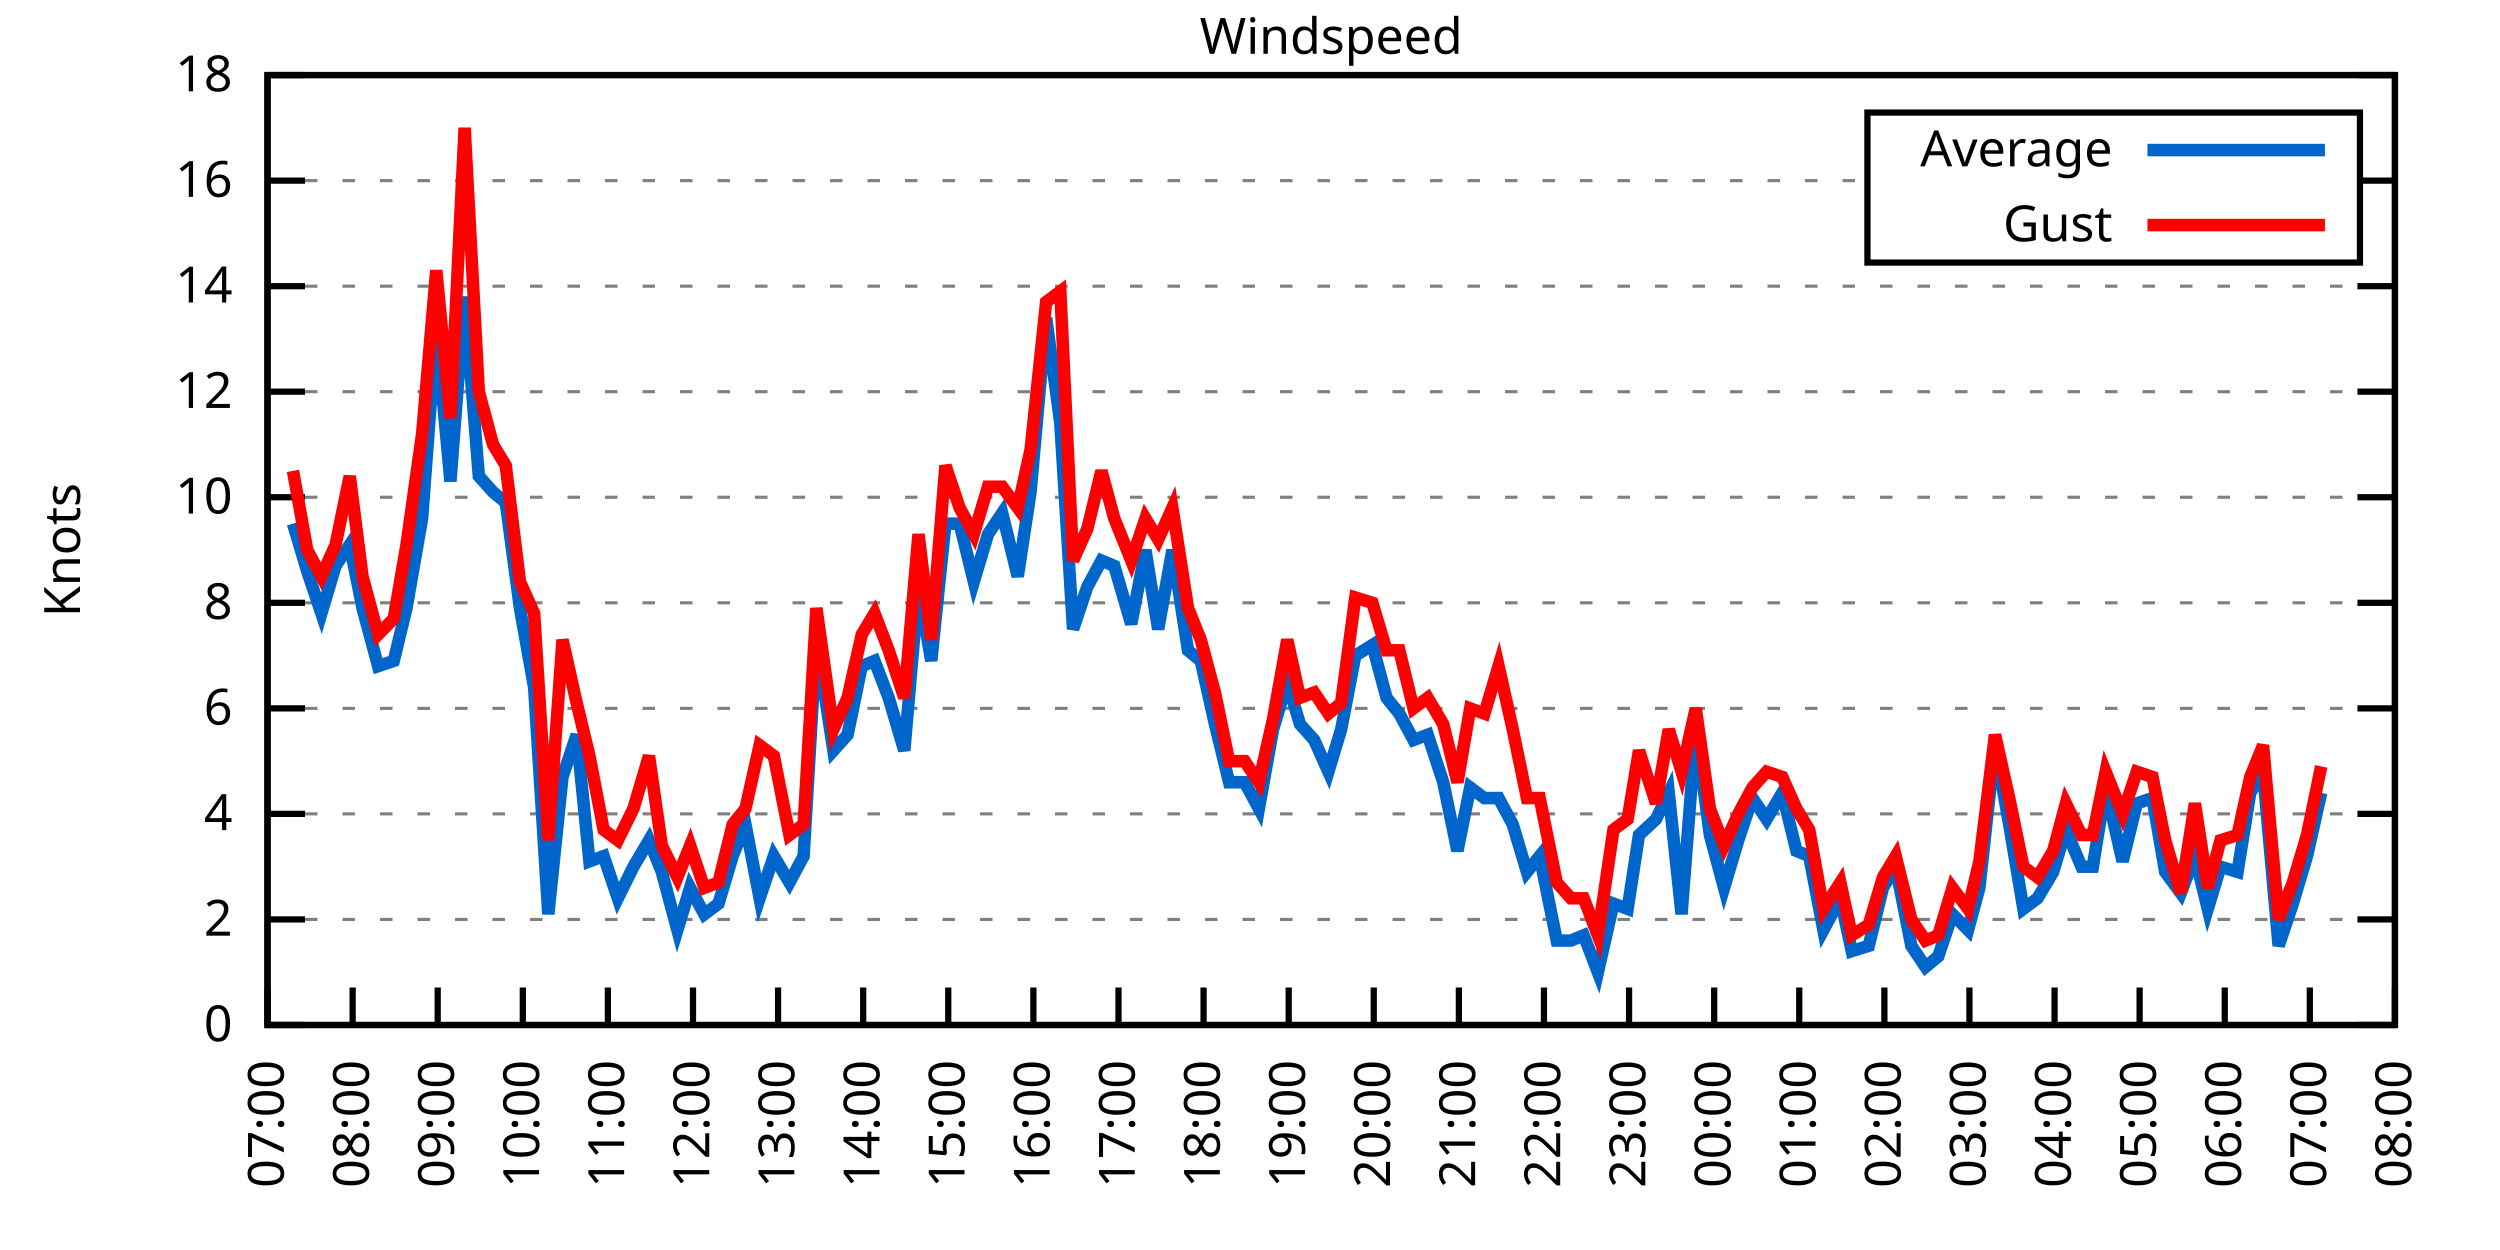
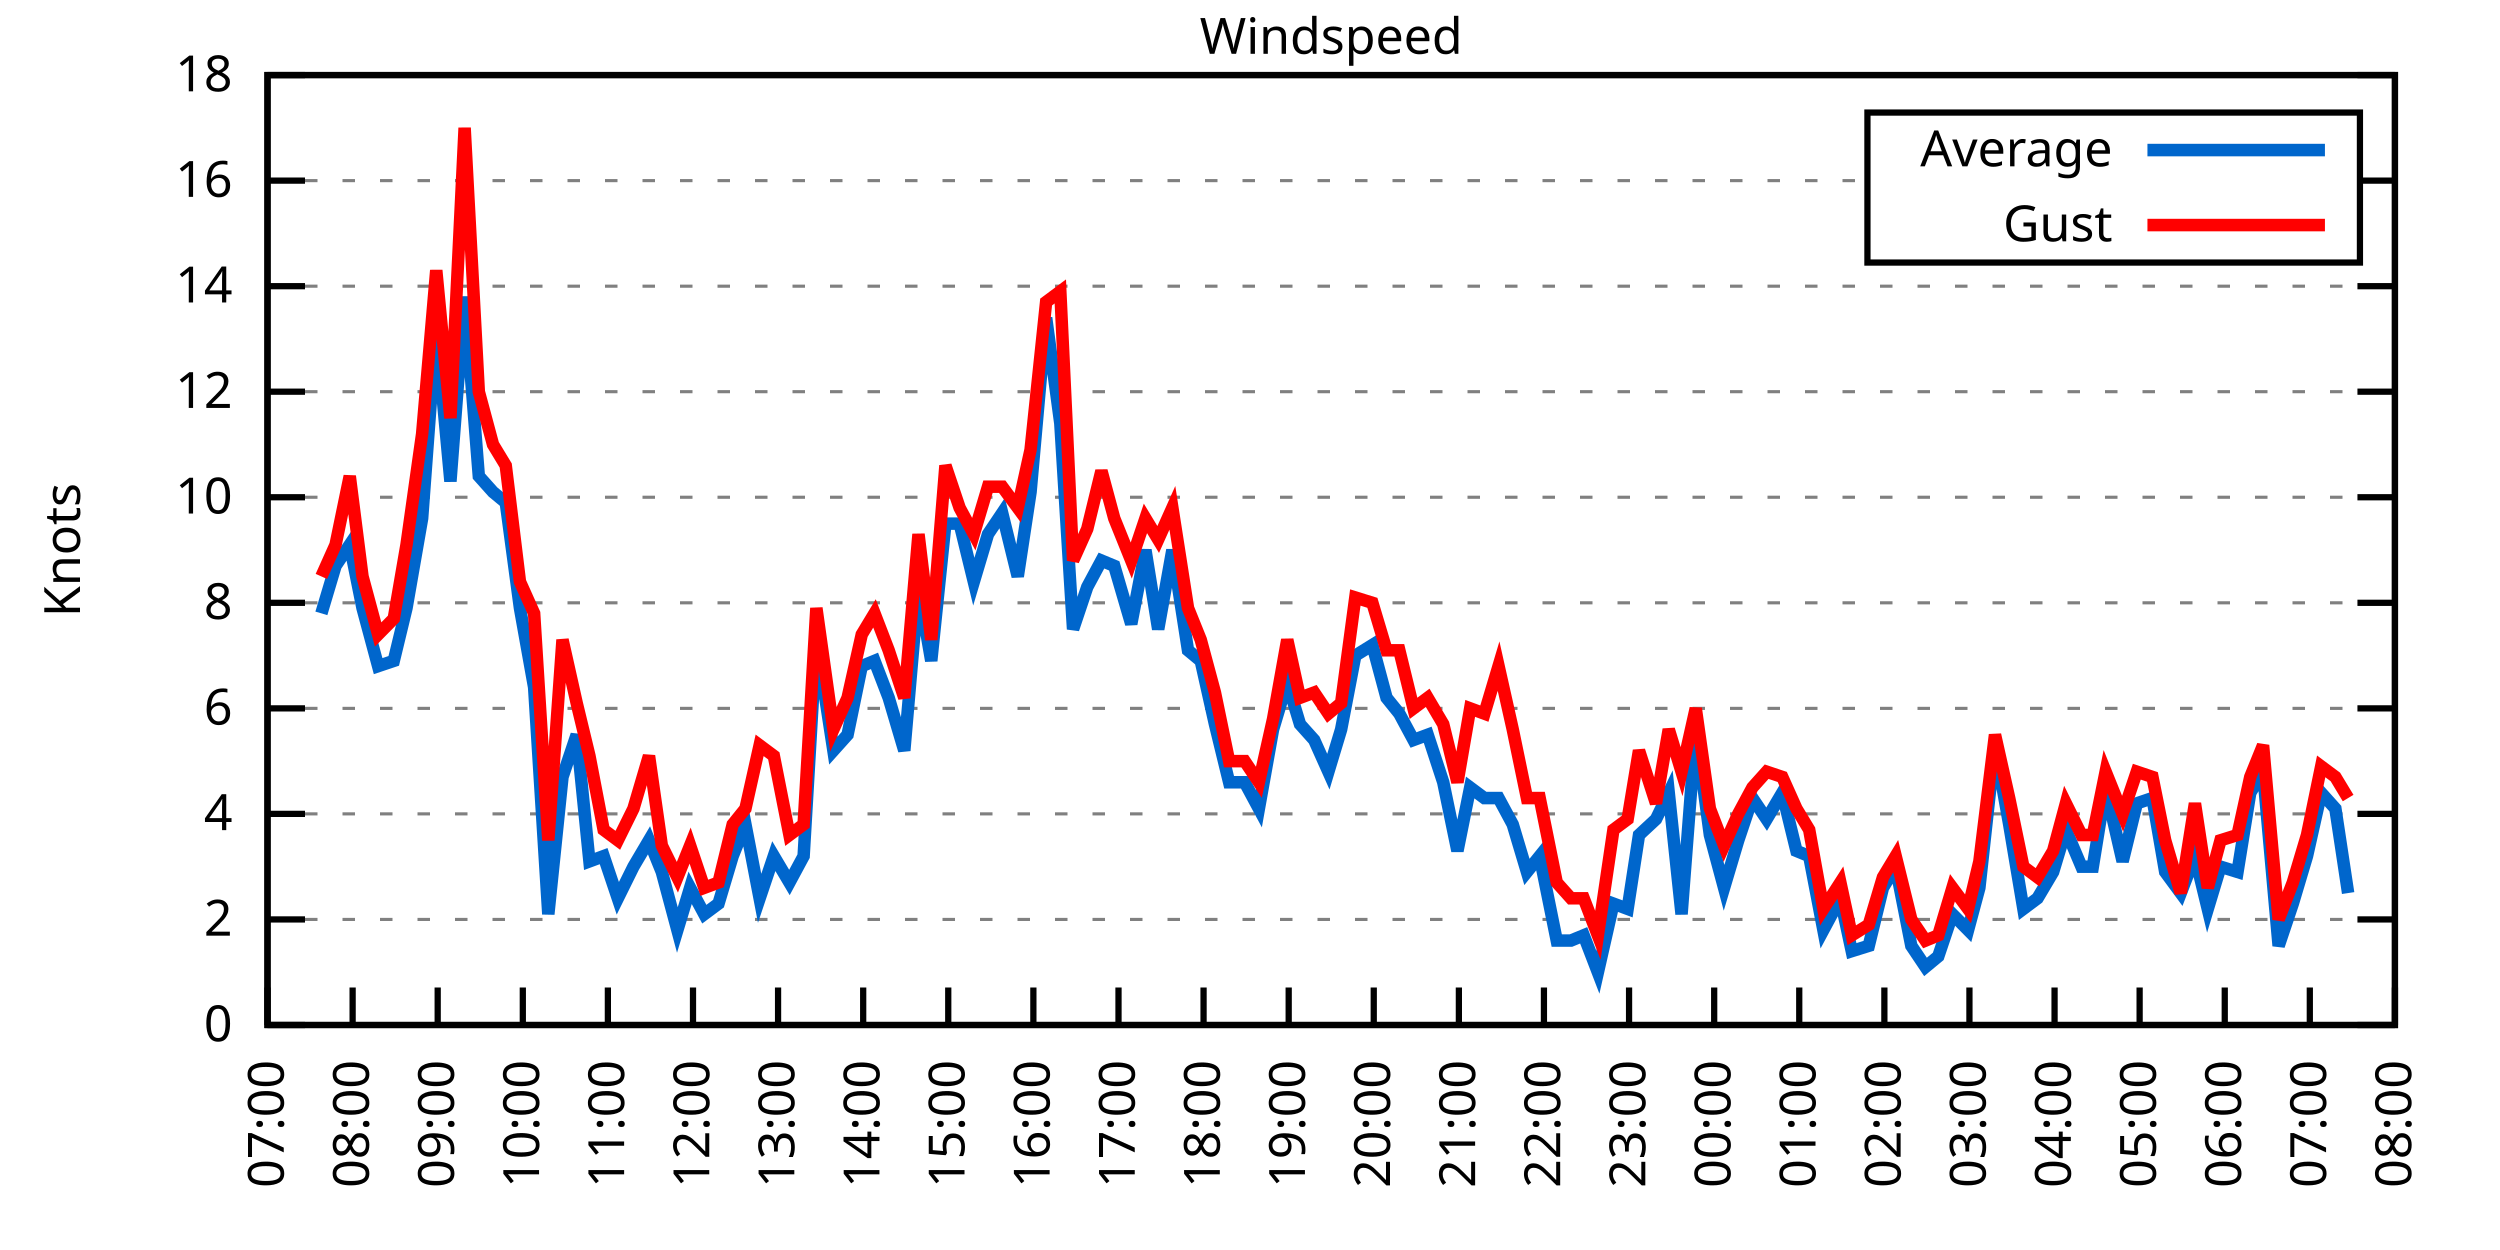
<svg xmlns="http://www.w3.org/2000/svg" xmlns:xlink="http://www.w3.org/1999/xlink" width="400" height="200" viewBox="0 0 400 200">
  <g id="gnuplot_canvas">
    <rect x="0" y="0" width="400" height="200" fill="none" />
    <defs>
      <circle id="gpDot" r="0.5" stroke-width="0.5" stroke="currentColor" />
      <path id="gpPt0" stroke-width="0.333" stroke="currentColor" d="M-1,0 h2 M0,-1 v2" />
      <path id="gpPt1" stroke-width="0.333" stroke="currentColor" d="M-1,-1 L1,1 M1,-1 L-1,1" />
      <path id="gpPt2" stroke-width="0.333" stroke="currentColor" d="M-1,0 L1,0 M0,-1 L0,1 M-1,-1 L1,1 M-1,1 L1,-1" />
      <rect id="gpPt3" stroke-width="0.333" stroke="currentColor" x="-1" y="-1" width="2" height="2" />
      <rect id="gpPt4" stroke-width="0.333" stroke="currentColor" fill="currentColor" x="-1" y="-1" width="2" height="2" />
      <circle id="gpPt5" stroke-width="0.333" stroke="currentColor" cx="0" cy="0" r="1" />
      <use xlink:href="#gpPt5" id="gpPt6" fill="currentColor" stroke="none" />
      <path id="gpPt7" stroke-width="0.333" stroke="currentColor" d="M0,-1.33 L-1.33,0.67 L1.33,0.67 z" />
      <use xlink:href="#gpPt7" id="gpPt8" fill="currentColor" stroke="none" />
      <use xlink:href="#gpPt7" id="gpPt9" stroke="currentColor" transform="rotate(180)" />
      <use xlink:href="#gpPt9" id="gpPt10" fill="currentColor" stroke="none" />
      <use xlink:href="#gpPt3" id="gpPt11" stroke="currentColor" transform="rotate(45)" />
      <use xlink:href="#gpPt11" id="gpPt12" fill="currentColor" stroke="none" />
      <path id="gpPt13" stroke-width="0.333" stroke="currentColor" d="M0,1.330 L1.265,0.411 L0.782,-1.067 L-0.782,-1.076 L-1.265,0.411 z" />
      <use xlink:href="#gpPt13" id="gpPt14" fill="currentColor" stroke="none" />
      <filter id="textbox" filterUnits="objectBoundingBox" x="0" y="0" height="1" width="1">
        <feFlood flood-color="white" flood-opacity="1" result="bgnd" />
        <feComposite in="SourceGraphic" in2="bgnd" operator="atop" />
      </filter>
      <filter id="greybox" filterUnits="objectBoundingBox" x="0" y="0" height="1" width="1">
        <feFlood flood-color="lightgrey" flood-opacity="1" result="grey" />
        <feComposite in="SourceGraphic" in2="grey" operator="atop" />
      </filter>
    </defs>
    <g fill="none" color="white" stroke="currentColor" stroke-width="1.00" stroke-linecap="butt" stroke-linejoin="miter">
</g>
    <g fill="none" color="black" stroke="currentColor" stroke-width="1.00" stroke-linecap="butt" stroke-linejoin="miter">
      <g stroke="none" shape-rendering="crispEdges">
        <polygon fill="rgb(255, 255, 255)" points="42.80,164.00 383.18,164.00 383.18,12.02 42.80,12.02 " />
      </g>
    </g>
    <g fill="none" color="black" stroke="currentColor" stroke-width="1.00" stroke-linecap="butt" stroke-linejoin="miter">
</g>
    <g fill="none" color="black" stroke="black" stroke-width="0.50" stroke-linecap="butt" stroke-linejoin="miter">
</g>
    <g fill="none" color="gray" stroke="currentColor" stroke-width="0.50" stroke-linecap="butt" stroke-linejoin="miter">
      <path stroke="gray" stroke-dasharray="2,4" class="gridline" d="M42.80,164.00 L383.19,164.00  " />
    </g>
    <g fill="none" color="gray" stroke="gray" stroke-width="1.00" stroke-linecap="butt" stroke-linejoin="miter">
</g>
    <g fill="none" color="black" stroke="currentColor" stroke-width="1.00" stroke-linecap="butt" stroke-linejoin="miter">
      <path stroke="black" d="M42.80,164.00 L48.80,164.00 M383.19,164.00 L377.19,164.00  " />
      <g transform="translate(37.20,166.60)" stroke="none" fill="black" font-family="Sans" font-size="8.00" text-anchor="end">
        <text>
          <tspan font-family="Sans"> 0</tspan>
        </text>
      </g>
    </g>
    <g fill="none" color="black" stroke="currentColor" stroke-width="1.00" stroke-linecap="butt" stroke-linejoin="miter">
</g>
    <g fill="none" color="black" stroke="black" stroke-width="0.50" stroke-linecap="butt" stroke-linejoin="miter">
</g>
    <g fill="none" color="gray" stroke="currentColor" stroke-width="0.50" stroke-linecap="butt" stroke-linejoin="miter">
      <path stroke="gray" stroke-dasharray="2,4" class="gridline" d="M42.80,147.11 L383.19,147.11  " />
    </g>
    <g fill="none" color="gray" stroke="gray" stroke-width="1.00" stroke-linecap="butt" stroke-linejoin="miter">
</g>
    <g fill="none" color="black" stroke="currentColor" stroke-width="1.00" stroke-linecap="butt" stroke-linejoin="miter">
      <path stroke="black" d="M42.80,147.11 L48.80,147.11 M383.19,147.11 L377.19,147.11  " />
      <g transform="translate(37.20,149.71)" stroke="none" fill="black" font-family="Sans" font-size="8.00" text-anchor="end">
        <text>
          <tspan font-family="Sans"> 2</tspan>
        </text>
      </g>
    </g>
    <g fill="none" color="black" stroke="currentColor" stroke-width="1.00" stroke-linecap="butt" stroke-linejoin="miter">
</g>
    <g fill="none" color="black" stroke="black" stroke-width="0.50" stroke-linecap="butt" stroke-linejoin="miter">
</g>
    <g fill="none" color="gray" stroke="currentColor" stroke-width="0.50" stroke-linecap="butt" stroke-linejoin="miter">
      <path stroke="gray" stroke-dasharray="2,4" class="gridline" d="M42.80,130.22 L383.19,130.22  " />
    </g>
    <g fill="none" color="gray" stroke="gray" stroke-width="1.00" stroke-linecap="butt" stroke-linejoin="miter">
</g>
    <g fill="none" color="black" stroke="currentColor" stroke-width="1.00" stroke-linecap="butt" stroke-linejoin="miter">
      <path stroke="black" d="M42.80,130.22 L48.80,130.22 M383.19,130.22 L377.19,130.22  " />
      <g transform="translate(37.20,132.82)" stroke="none" fill="black" font-family="Sans" font-size="8.00" text-anchor="end">
        <text>
          <tspan font-family="Sans"> 4</tspan>
        </text>
      </g>
    </g>
    <g fill="none" color="black" stroke="currentColor" stroke-width="1.00" stroke-linecap="butt" stroke-linejoin="miter">
</g>
    <g fill="none" color="black" stroke="black" stroke-width="0.50" stroke-linecap="butt" stroke-linejoin="miter">
</g>
    <g fill="none" color="gray" stroke="currentColor" stroke-width="0.50" stroke-linecap="butt" stroke-linejoin="miter">
      <path stroke="gray" stroke-dasharray="2,4" class="gridline" d="M42.80,113.34 L383.19,113.34  " />
    </g>
    <g fill="none" color="gray" stroke="gray" stroke-width="1.00" stroke-linecap="butt" stroke-linejoin="miter">
</g>
    <g fill="none" color="black" stroke="currentColor" stroke-width="1.00" stroke-linecap="butt" stroke-linejoin="miter">
      <path stroke="black" d="M42.80,113.34 L48.80,113.34 M383.19,113.34 L377.19,113.34  " />
      <g transform="translate(37.20,115.94)" stroke="none" fill="black" font-family="Sans" font-size="8.00" text-anchor="end">
        <text>
          <tspan font-family="Sans"> 6</tspan>
        </text>
      </g>
    </g>
    <g fill="none" color="black" stroke="currentColor" stroke-width="1.00" stroke-linecap="butt" stroke-linejoin="miter">
</g>
    <g fill="none" color="black" stroke="black" stroke-width="0.50" stroke-linecap="butt" stroke-linejoin="miter">
</g>
    <g fill="none" color="gray" stroke="currentColor" stroke-width="0.50" stroke-linecap="butt" stroke-linejoin="miter">
      <path stroke="gray" stroke-dasharray="2,4" class="gridline" d="M42.80,96.45 L383.19,96.45  " />
    </g>
    <g fill="none" color="gray" stroke="gray" stroke-width="1.00" stroke-linecap="butt" stroke-linejoin="miter">
</g>
    <g fill="none" color="black" stroke="currentColor" stroke-width="1.00" stroke-linecap="butt" stroke-linejoin="miter">
      <path stroke="black" d="M42.80,96.45 L48.80,96.45 M383.19,96.45 L377.19,96.45  " />
      <g transform="translate(37.20,99.05)" stroke="none" fill="black" font-family="Sans" font-size="8.00" text-anchor="end">
        <text>
          <tspan font-family="Sans"> 8</tspan>
        </text>
      </g>
    </g>
    <g fill="none" color="black" stroke="currentColor" stroke-width="1.00" stroke-linecap="butt" stroke-linejoin="miter">
</g>
    <g fill="none" color="black" stroke="black" stroke-width="0.50" stroke-linecap="butt" stroke-linejoin="miter">
</g>
    <g fill="none" color="gray" stroke="currentColor" stroke-width="0.50" stroke-linecap="butt" stroke-linejoin="miter">
      <path stroke="gray" stroke-dasharray="2,4" class="gridline" d="M42.80,79.56 L383.19,79.56  " />
    </g>
    <g fill="none" color="gray" stroke="gray" stroke-width="1.00" stroke-linecap="butt" stroke-linejoin="miter">
</g>
    <g fill="none" color="black" stroke="currentColor" stroke-width="1.00" stroke-linecap="butt" stroke-linejoin="miter">
      <path stroke="black" d="M42.80,79.56 L48.80,79.56 M383.19,79.56 L377.19,79.56  " />
      <g transform="translate(37.20,82.16)" stroke="none" fill="black" font-family="Sans" font-size="8.00" text-anchor="end">
        <text>
          <tspan font-family="Sans"> 10</tspan>
        </text>
      </g>
    </g>
    <g fill="none" color="black" stroke="currentColor" stroke-width="1.00" stroke-linecap="butt" stroke-linejoin="miter">
</g>
    <g fill="none" color="black" stroke="black" stroke-width="0.50" stroke-linecap="butt" stroke-linejoin="miter">
</g>
    <g fill="none" color="gray" stroke="currentColor" stroke-width="0.50" stroke-linecap="butt" stroke-linejoin="miter">
      <path stroke="gray" stroke-dasharray="2,4" class="gridline" d="M42.80,62.67 L383.19,62.67  " />
    </g>
    <g fill="none" color="gray" stroke="gray" stroke-width="1.00" stroke-linecap="butt" stroke-linejoin="miter">
</g>
    <g fill="none" color="black" stroke="currentColor" stroke-width="1.00" stroke-linecap="butt" stroke-linejoin="miter">
      <path stroke="black" d="M42.80,62.67 L48.80,62.67 M383.19,62.67 L377.19,62.67  " />
      <g transform="translate(37.20,65.27)" stroke="none" fill="black" font-family="Sans" font-size="8.00" text-anchor="end">
        <text>
          <tspan font-family="Sans"> 12</tspan>
        </text>
      </g>
    </g>
    <g fill="none" color="black" stroke="currentColor" stroke-width="1.00" stroke-linecap="butt" stroke-linejoin="miter">
</g>
    <g fill="none" color="black" stroke="black" stroke-width="0.50" stroke-linecap="butt" stroke-linejoin="miter">
</g>
    <g fill="none" color="gray" stroke="currentColor" stroke-width="0.50" stroke-linecap="butt" stroke-linejoin="miter">
      <path stroke="gray" stroke-dasharray="2,4" class="gridline" d="M42.80,45.79 L383.19,45.79  " />
    </g>
    <g fill="none" color="gray" stroke="gray" stroke-width="1.00" stroke-linecap="butt" stroke-linejoin="miter">
</g>
    <g fill="none" color="black" stroke="currentColor" stroke-width="1.00" stroke-linecap="butt" stroke-linejoin="miter">
      <path stroke="black" d="M42.80,45.79 L48.80,45.79 M383.19,45.79 L377.19,45.79  " />
      <g transform="translate(37.20,48.39)" stroke="none" fill="black" font-family="Sans" font-size="8.00" text-anchor="end">
        <text>
          <tspan font-family="Sans"> 14</tspan>
        </text>
      </g>
    </g>
    <g fill="none" color="black" stroke="currentColor" stroke-width="1.00" stroke-linecap="butt" stroke-linejoin="miter">
</g>
    <g fill="none" color="black" stroke="black" stroke-width="0.50" stroke-linecap="butt" stroke-linejoin="miter">
</g>
    <g fill="none" color="gray" stroke="currentColor" stroke-width="0.50" stroke-linecap="butt" stroke-linejoin="miter">
      <path stroke="gray" stroke-dasharray="2,4" class="gridline" d="M42.80,28.90 L298.79,28.90 M377.59,28.90 L383.19,28.90  " />
    </g>
    <g fill="none" color="gray" stroke="gray" stroke-width="1.00" stroke-linecap="butt" stroke-linejoin="miter">
</g>
    <g fill="none" color="black" stroke="currentColor" stroke-width="1.00" stroke-linecap="butt" stroke-linejoin="miter">
      <path stroke="black" d="M42.80,28.90 L48.80,28.90 M383.19,28.90 L377.19,28.90  " />
      <g transform="translate(37.20,31.50)" stroke="none" fill="black" font-family="Sans" font-size="8.00" text-anchor="end">
        <text>
          <tspan font-family="Sans"> 16</tspan>
        </text>
      </g>
    </g>
    <g fill="none" color="black" stroke="currentColor" stroke-width="1.00" stroke-linecap="butt" stroke-linejoin="miter">
</g>
    <g fill="none" color="black" stroke="black" stroke-width="0.50" stroke-linecap="butt" stroke-linejoin="miter">
</g>
    <g fill="none" color="gray" stroke="currentColor" stroke-width="0.50" stroke-linecap="butt" stroke-linejoin="miter">
      <path stroke="gray" stroke-dasharray="2,4" class="gridline" d="M42.80,12.01 L383.19,12.01  " />
    </g>
    <g fill="none" color="gray" stroke="gray" stroke-width="1.00" stroke-linecap="butt" stroke-linejoin="miter">
</g>
    <g fill="none" color="black" stroke="currentColor" stroke-width="1.00" stroke-linecap="butt" stroke-linejoin="miter">
      <path stroke="black" d="M42.80,12.01 L48.80,12.01 M383.19,12.01 L377.19,12.01  " />
      <g transform="translate(37.20,14.61)" stroke="none" fill="black" font-family="Sans" font-size="8.00" text-anchor="end">
        <text>
          <tspan font-family="Sans"> 18</tspan>
        </text>
      </g>
    </g>
    <g fill="none" color="black" stroke="currentColor" stroke-width="1.00" stroke-linecap="butt" stroke-linejoin="miter">
      <path stroke="black" d="M42.80,164.00 L42.80,158.00  " />
      <g transform="translate(45.40,169.60) rotate(270.00)" stroke="none" fill="black" font-family="Sans" font-size="8.00" text-anchor="end">
        <text>
          <tspan font-family="Sans">07:00</tspan>
        </text>
      </g>
    </g>
    <g fill="none" color="black" stroke="currentColor" stroke-width="1.00" stroke-linecap="butt" stroke-linejoin="miter">
      <path stroke="black" d="M56.42,164.00 L56.42,158.00  " />
      <g transform="translate(59.02,169.60) rotate(270.00)" stroke="none" fill="black" font-family="Sans" font-size="8.00" text-anchor="end">
        <text>
          <tspan font-family="Sans">08:00</tspan>
        </text>
      </g>
    </g>
    <g fill="none" color="black" stroke="currentColor" stroke-width="1.00" stroke-linecap="butt" stroke-linejoin="miter">
      <path stroke="black" d="M70.03,164.00 L70.03,158.00  " />
      <g transform="translate(72.63,169.60) rotate(270.00)" stroke="none" fill="black" font-family="Sans" font-size="8.00" text-anchor="end">
        <text>
          <tspan font-family="Sans">09:00</tspan>
        </text>
      </g>
    </g>
    <g fill="none" color="black" stroke="currentColor" stroke-width="1.00" stroke-linecap="butt" stroke-linejoin="miter">
      <path stroke="black" d="M83.65,164.00 L83.65,158.00  " />
      <g transform="translate(86.25,169.60) rotate(270.00)" stroke="none" fill="black" font-family="Sans" font-size="8.00" text-anchor="end">
        <text>
          <tspan font-family="Sans">10:00</tspan>
        </text>
      </g>
    </g>
    <g fill="none" color="black" stroke="currentColor" stroke-width="1.00" stroke-linecap="butt" stroke-linejoin="miter">
      <path stroke="black" d="M97.26,164.00 L97.26,158.00  " />
      <g transform="translate(99.86,169.60) rotate(270.00)" stroke="none" fill="black" font-family="Sans" font-size="8.00" text-anchor="end">
        <text>
          <tspan font-family="Sans">11:00</tspan>
        </text>
      </g>
    </g>
    <g fill="none" color="black" stroke="currentColor" stroke-width="1.00" stroke-linecap="butt" stroke-linejoin="miter">
      <path stroke="black" d="M110.88,164.00 L110.88,158.00  " />
      <g transform="translate(113.48,169.60) rotate(270.00)" stroke="none" fill="black" font-family="Sans" font-size="8.00" text-anchor="end">
        <text>
          <tspan font-family="Sans">12:00</tspan>
        </text>
      </g>
    </g>
    <g fill="none" color="black" stroke="currentColor" stroke-width="1.00" stroke-linecap="butt" stroke-linejoin="miter">
      <path stroke="black" d="M124.49,164.00 L124.49,158.00  " />
      <g transform="translate(127.09,169.60) rotate(270.00)" stroke="none" fill="black" font-family="Sans" font-size="8.00" text-anchor="end">
        <text>
          <tspan font-family="Sans">13:00</tspan>
        </text>
      </g>
    </g>
    <g fill="none" color="black" stroke="currentColor" stroke-width="1.00" stroke-linecap="butt" stroke-linejoin="miter">
      <path stroke="black" d="M138.11,164.00 L138.11,158.00  " />
      <g transform="translate(140.71,169.60) rotate(270.00)" stroke="none" fill="black" font-family="Sans" font-size="8.00" text-anchor="end">
        <text>
          <tspan font-family="Sans">14:00</tspan>
        </text>
      </g>
    </g>
    <g fill="none" color="black" stroke="currentColor" stroke-width="1.00" stroke-linecap="butt" stroke-linejoin="miter">
      <path stroke="black" d="M151.72,164.00 L151.72,158.00  " />
      <g transform="translate(154.32,169.60) rotate(270.00)" stroke="none" fill="black" font-family="Sans" font-size="8.00" text-anchor="end">
        <text>
          <tspan font-family="Sans">15:00</tspan>
        </text>
      </g>
    </g>
    <g fill="none" color="black" stroke="currentColor" stroke-width="1.00" stroke-linecap="butt" stroke-linejoin="miter">
      <path stroke="black" d="M165.34,164.00 L165.34,158.00  " />
      <g transform="translate(167.94,169.60) rotate(270.00)" stroke="none" fill="black" font-family="Sans" font-size="8.00" text-anchor="end">
        <text>
          <tspan font-family="Sans">16:00</tspan>
        </text>
      </g>
    </g>
    <g fill="none" color="black" stroke="currentColor" stroke-width="1.00" stroke-linecap="butt" stroke-linejoin="miter">
      <path stroke="black" d="M178.96,164.00 L178.96,158.00  " />
      <g transform="translate(181.56,169.60) rotate(270.00)" stroke="none" fill="black" font-family="Sans" font-size="8.00" text-anchor="end">
        <text>
          <tspan font-family="Sans">17:00</tspan>
        </text>
      </g>
    </g>
    <g fill="none" color="black" stroke="currentColor" stroke-width="1.00" stroke-linecap="butt" stroke-linejoin="miter">
      <path stroke="black" d="M192.57,164.00 L192.57,158.00  " />
      <g transform="translate(195.17,169.60) rotate(270.00)" stroke="none" fill="black" font-family="Sans" font-size="8.00" text-anchor="end">
        <text>
          <tspan font-family="Sans">18:00</tspan>
        </text>
      </g>
    </g>
    <g fill="none" color="black" stroke="currentColor" stroke-width="1.00" stroke-linecap="butt" stroke-linejoin="miter">
      <path stroke="black" d="M206.19,164.00 L206.19,158.00  " />
      <g transform="translate(208.79,169.60) rotate(270.00)" stroke="none" fill="black" font-family="Sans" font-size="8.00" text-anchor="end">
        <text>
          <tspan font-family="Sans">19:00</tspan>
        </text>
      </g>
    </g>
    <g fill="none" color="black" stroke="currentColor" stroke-width="1.00" stroke-linecap="butt" stroke-linejoin="miter">
      <path stroke="black" d="M219.80,164.00 L219.80,158.00  " />
      <g transform="translate(222.40,169.60) rotate(270.00)" stroke="none" fill="black" font-family="Sans" font-size="8.00" text-anchor="end">
        <text>
          <tspan font-family="Sans">20:00</tspan>
        </text>
      </g>
    </g>
    <g fill="none" color="black" stroke="currentColor" stroke-width="1.00" stroke-linecap="butt" stroke-linejoin="miter">
      <path stroke="black" d="M233.42,164.00 L233.42,158.00  " />
      <g transform="translate(236.02,169.60) rotate(270.00)" stroke="none" fill="black" font-family="Sans" font-size="8.00" text-anchor="end">
        <text>
          <tspan font-family="Sans">21:00</tspan>
        </text>
      </g>
    </g>
    <g fill="none" color="black" stroke="currentColor" stroke-width="1.00" stroke-linecap="butt" stroke-linejoin="miter">
      <path stroke="black" d="M247.03,164.00 L247.03,158.00  " />
      <g transform="translate(249.63,169.60) rotate(270.00)" stroke="none" fill="black" font-family="Sans" font-size="8.00" text-anchor="end">
        <text>
          <tspan font-family="Sans">22:00</tspan>
        </text>
      </g>
    </g>
    <g fill="none" color="black" stroke="currentColor" stroke-width="1.00" stroke-linecap="butt" stroke-linejoin="miter">
      <path stroke="black" d="M260.65,164.00 L260.65,158.00  " />
      <g transform="translate(263.25,169.60) rotate(270.00)" stroke="none" fill="black" font-family="Sans" font-size="8.00" text-anchor="end">
        <text>
          <tspan font-family="Sans">23:00</tspan>
        </text>
      </g>
    </g>
    <g fill="none" color="black" stroke="currentColor" stroke-width="1.00" stroke-linecap="butt" stroke-linejoin="miter">
      <path stroke="black" d="M274.27,164.00 L274.27,158.00  " />
      <g transform="translate(276.87,169.60) rotate(270.00)" stroke="none" fill="black" font-family="Sans" font-size="8.00" text-anchor="end">
        <text>
          <tspan font-family="Sans">00:00</tspan>
        </text>
      </g>
    </g>
    <g fill="none" color="black" stroke="currentColor" stroke-width="1.00" stroke-linecap="butt" stroke-linejoin="miter">
      <path stroke="black" d="M287.88,164.00 L287.88,158.00  " />
      <g transform="translate(290.48,169.60) rotate(270.00)" stroke="none" fill="black" font-family="Sans" font-size="8.00" text-anchor="end">
        <text>
          <tspan font-family="Sans">01:00</tspan>
        </text>
      </g>
    </g>
    <g fill="none" color="black" stroke="currentColor" stroke-width="1.00" stroke-linecap="butt" stroke-linejoin="miter">
      <path stroke="black" d="M301.50,164.00 L301.50,158.00  " />
      <g transform="translate(304.10,169.60) rotate(270.00)" stroke="none" fill="black" font-family="Sans" font-size="8.00" text-anchor="end">
        <text>
          <tspan font-family="Sans">02:00</tspan>
        </text>
      </g>
    </g>
    <g fill="none" color="black" stroke="currentColor" stroke-width="1.00" stroke-linecap="butt" stroke-linejoin="miter">
      <path stroke="black" d="M315.11,164.00 L315.11,158.00  " />
      <g transform="translate(317.71,169.60) rotate(270.00)" stroke="none" fill="black" font-family="Sans" font-size="8.00" text-anchor="end">
        <text>
          <tspan font-family="Sans">03:00</tspan>
        </text>
      </g>
    </g>
    <g fill="none" color="black" stroke="currentColor" stroke-width="1.00" stroke-linecap="butt" stroke-linejoin="miter">
      <path stroke="black" d="M328.73,164.00 L328.73,158.00  " />
      <g transform="translate(331.33,169.60) rotate(270.00)" stroke="none" fill="black" font-family="Sans" font-size="8.00" text-anchor="end">
        <text>
          <tspan font-family="Sans">04:00</tspan>
        </text>
      </g>
    </g>
    <g fill="none" color="black" stroke="currentColor" stroke-width="1.00" stroke-linecap="butt" stroke-linejoin="miter">
      <path stroke="black" d="M342.34,164.00 L342.34,158.00  " />
      <g transform="translate(344.94,169.60) rotate(270.00)" stroke="none" fill="black" font-family="Sans" font-size="8.00" text-anchor="end">
        <text>
          <tspan font-family="Sans">05:00</tspan>
        </text>
      </g>
    </g>
    <g fill="none" color="black" stroke="currentColor" stroke-width="1.00" stroke-linecap="butt" stroke-linejoin="miter">
      <path stroke="black" d="M355.96,164.00 L355.96,158.00  " />
      <g transform="translate(358.56,169.60) rotate(270.00)" stroke="none" fill="black" font-family="Sans" font-size="8.00" text-anchor="end">
        <text>
          <tspan font-family="Sans">06:00</tspan>
        </text>
      </g>
    </g>
    <g fill="none" color="black" stroke="currentColor" stroke-width="1.00" stroke-linecap="butt" stroke-linejoin="miter">
      <path stroke="black" d="M369.57,164.00 L369.57,158.00  " />
      <g transform="translate(372.17,169.60) rotate(270.00)" stroke="none" fill="black" font-family="Sans" font-size="8.00" text-anchor="end">
        <text>
          <tspan font-family="Sans">07:00</tspan>
        </text>
      </g>
    </g>
    <g fill="none" color="black" stroke="currentColor" stroke-width="1.00" stroke-linecap="butt" stroke-linejoin="miter">
      <path stroke="black" d="M383.19,164.00 L383.19,158.00  " />
      <g transform="translate(385.79,169.60) rotate(270.00)" stroke="none" fill="black" font-family="Sans" font-size="8.00" text-anchor="end">
        <text>
          <tspan font-family="Sans">08:00</tspan>
        </text>
      </g>
    </g>
    <g fill="none" color="black" stroke="currentColor" stroke-width="1.00" stroke-linecap="butt" stroke-linejoin="miter">
</g>
    <g fill="none" color="black" stroke="currentColor" stroke-width="1.00" stroke-linecap="butt" stroke-linejoin="miter">
      <path stroke="black" d="M42.80,12.01 L42.80,164.00 L383.19,164.00 L383.19,12.01 L42.80,12.01 Z  " />
    </g>
    <g fill="none" color="black" stroke="currentColor" stroke-width="1.00" stroke-linecap="butt" stroke-linejoin="miter">
</g>
    <g fill="none" color="black" stroke="currentColor" stroke-width="1.00" stroke-linecap="butt" stroke-linejoin="miter">
      <path stroke="black" d="M298.79,42.01 L298.79,18.01 L377.59,18.01 L377.59,42.01 L298.79,42.01 Z  " />
    </g>
    <g id="Windspeed_plot_1">
      <g fill="none" color="white" stroke="black" stroke-width="2.00" stroke-linecap="butt" stroke-linejoin="miter">
</g>
      <g fill="none" color="black" stroke="currentColor" stroke-width="2.00" stroke-linecap="butt" stroke-linejoin="miter">
        <g transform="translate(337.99,26.61)" stroke="none" fill="black" font-family="Sans" font-size="8.00" text-anchor="end">
          <text>
            <tspan font-family="Sans">Average</tspan>
          </text>
        </g>
      </g>
      <g fill="none" color="black" stroke="currentColor" stroke-width="2.00" stroke-linecap="butt" stroke-linejoin="miter">
-         <path stroke="rgb(  0, 102, 204)" d="M343.59,24.01 L371.99,24.01 M46.88,83.78 L49.15,91.38 L51.42,98.14 L53.69,90.54 L55.96,87.16 L58.00,97.29   L60.50,106.58 L63.00,105.74 L65.04,97.29 L67.54,82.94 L69.80,52.54 L72.07,77.03 L74.34,47.47 L76.61,76.18   L78.88,78.72 L80.92,80.41 L83.19,97.29 L85.46,109.96 L87.73,146.27 L90.00,124.31 L92.27,117.56 L94.31,137.82   L96.58,136.98 L98.85,143.73 L101.35,138.67 L103.84,134.45 L105.89,139.51 L108.38,148.80 L110.42,142.05 L112.69,146.27   L114.96,144.58 L117.23,136.98 L119.27,131.91 L121.54,143.73 L123.81,136.98 L126.31,141.20 L128.58,136.98 L130.62,102.36   L133.34,120.09 L135.61,117.56 L137.88,106.58 L139.92,105.74 L142.19,111.65 L144.69,120.09 L146.96,93.92 L149.00,105.74   L151.27,83.78 L153.54,83.78 L155.81,93.07 L158.08,85.47 L160.35,82.09 L162.84,92.23 L164.89,78.72 L167.38,50.85   L169.65,67.74 L171.69,100.67 L173.96,93.92 L176.23,89.69 L178.28,90.54 L181.00,99.83 L183.27,88.00 L185.31,100.67   L187.58,88.00 L190.08,104.05 L192.12,105.74 L194.39,115.87 L196.66,125.16 L199.15,125.16 L201.42,129.38 L203.69,116.71   L205.96,109.11 L208.00,115.87 L210.27,118.40 L212.54,123.47 L214.58,116.71 L216.85,104.89 L219.58,103.20 L221.85,111.65   L223.89,114.18 L226.16,118.40 L228.43,117.56 L230.92,125.16 L233.19,136.14 L235.23,126.00 L237.50,127.69 L239.77,127.69   L242.04,131.91 L244.31,139.51 L246.35,136.98 L249.08,150.49 L251.35,150.49 L253.39,149.65 L255.66,155.56 L258.15,144.58   L260.42,145.42 L262.24,133.60 L264.96,131.07 L267.00,126.85 L269.05,146.27 L271.32,116.71 L273.58,133.60 L275.85,142.05   L278.12,134.45 L280.39,127.69 L282.66,131.07 L285.16,126.85 L287.43,136.14 L289.47,136.98 L291.74,148.80 L294.46,143.73   L296.28,152.18 L299.00,151.33 L301.27,142.05 L303.31,138.67 L305.81,151.33 L308.08,154.71 L310.12,153.02 L312.39,146.27   L314.89,148.80 L316.70,142.05 L319.20,119.25 L321.47,131.91 L323.74,145.42 L326.00,143.73 L328.50,139.51 L330.54,132.76   L333.04,138.67 L334.85,138.67 L336.90,126.00 L339.62,137.82 L341.89,128.54 L344.39,127.69 L346.43,139.51 L348.92,142.89   L351.19,136.98 L353.24,145.42 L355.28,138.67 L358.00,139.51 L360.04,126.85 L362.09,123.47 L364.58,151.33 L366.85,144.58   L369.12,136.98 L371.39,126.85  " />
+         <path stroke="rgb(  0, 102, 204)" d="M343.59,24.01 L371.99,24.01 M51.42,98.14 L53.69,90.54 L55.96,87.16 L58.00,97.29 L60.50,106.58 L63.00,105.74   L65.04,97.29 L67.54,82.94 L69.80,52.54 L72.07,77.03 L74.34,47.47 L76.61,76.18 L78.88,78.72 L80.92,80.41   L83.19,97.29 L85.46,109.96 L87.73,146.27 L90.00,124.31 L92.27,117.56 L94.31,137.82 L96.58,136.98 L98.85,143.73   L101.35,138.67 L103.84,134.45 L105.89,139.51 L108.38,148.80 L110.42,142.05 L112.69,146.27 L114.96,144.58 L117.23,136.98   L119.27,131.91 L121.54,143.73 L123.81,136.98 L126.31,141.20 L128.58,136.98 L130.62,102.36 L133.34,120.09 L135.61,117.56   L137.88,106.58 L139.92,105.74 L142.19,111.65 L144.69,120.09 L146.96,93.92 L149.00,105.74 L151.27,83.78 L153.54,83.78   L155.81,93.07 L158.08,85.47 L160.35,82.09 L162.84,92.23 L164.89,78.72 L167.38,50.85 L169.65,67.74 L171.69,100.67   L173.96,93.92 L176.23,89.69 L178.28,90.54 L181.00,99.83 L183.27,88.00 L185.31,100.67 L187.58,88.00 L190.08,104.05   L192.12,105.74 L194.39,115.87 L196.66,125.16 L199.15,125.16 L201.42,129.38 L203.69,116.71 L205.96,109.11 L208.00,115.87   L210.27,118.40 L212.54,123.47 L214.58,116.71 L216.85,104.89 L219.58,103.20 L221.85,111.65 L223.89,114.18 L226.16,118.40   L228.43,117.56 L230.92,125.16 L233.19,136.14 L235.23,126.00 L237.50,127.69 L239.77,127.69 L242.04,131.91 L244.31,139.51   L246.35,136.98 L249.08,150.49 L251.35,150.49 L253.39,149.65 L255.66,155.56 L258.15,144.58 L260.42,145.42 L262.24,133.60   L264.96,131.07 L267.00,126.85 L269.05,146.27 L271.32,116.71 L273.58,133.60 L275.85,142.05 L278.12,134.45 L280.39,127.69   L282.66,131.07 L285.16,126.85 L287.43,136.14 L289.47,136.98 L291.74,148.80 L294.46,143.73 L296.28,152.18 L299.00,151.33   L301.27,142.05 L303.31,138.67 L305.81,151.33 L308.08,154.71 L310.12,153.02 L312.39,146.27 L314.89,148.80 L316.70,142.05   L319.20,119.25 L321.47,131.91 L323.74,145.42 L326.00,143.73 L328.50,139.51 L330.54,132.76 L333.04,138.67 L334.85,138.67   L336.90,126.00 L339.62,137.82 L341.89,128.54 L344.39,127.69 L346.43,139.51 L348.92,142.89 L351.19,136.98 L353.24,145.42   L355.28,138.67 L358.00,139.51 L360.04,126.85 L362.09,123.47 L364.58,151.33 L366.85,144.58 L369.12,136.98 L371.39,126.85   L373.66,129.38 L375.70,142.89  " />
      </g>
    </g>
    <g id="Windspeed_plot_2">
      <g fill="none" color="black" stroke="currentColor" stroke-width="2.00" stroke-linecap="butt" stroke-linejoin="miter">
        <g transform="translate(337.99,38.61)" stroke="none" fill="black" font-family="Sans" font-size="8.00" text-anchor="end">
          <text>
            <tspan font-family="Sans">Gust</tspan>
          </text>
        </g>
      </g>
      <g fill="none" color="black" stroke="currentColor" stroke-width="2.00" stroke-linecap="butt" stroke-linejoin="miter">
-         <path stroke="rgb(255,   0,   0)" d="M343.59,36.01 L371.99,36.01 M46.88,75.34 L49.15,88.00 L51.42,92.23 L53.69,87.16 L55.96,76.18 L58.00,92.23   L60.50,101.52 L63.00,98.98 L65.04,87.16 L67.54,69.43 L69.80,43.25 L72.07,66.90 L74.34,20.45 L76.61,62.67   L78.88,71.12 L80.92,74.49 L83.19,93.07 L85.46,98.14 L87.73,134.45 L90.00,102.36 L92.27,112.49 L94.31,120.94   L96.58,132.76 L98.85,134.45 L101.35,129.38 L103.84,120.94 L105.89,135.29 L108.38,140.36 L110.42,135.29 L112.69,142.05   L114.96,141.20 L117.23,131.91 L119.27,129.38 L121.54,119.25 L123.81,120.94 L126.31,133.60 L128.58,131.91 L130.62,97.29   L133.34,116.71 L135.61,111.65 L137.88,101.52 L139.92,98.14 L142.19,104.05 L144.69,111.65 L146.96,85.47 L149.00,102.36   L151.27,74.49 L153.54,81.25 L155.81,85.47 L158.08,77.87 L160.35,77.87 L162.84,81.25 L164.89,71.96 L167.38,48.32   L169.65,46.63 L171.69,89.69 L173.96,84.63 L176.23,75.34 L178.28,82.94 L181.00,89.69 L183.27,82.94 L185.31,86.32   L187.58,81.25 L190.08,97.29 L192.12,102.36 L194.39,110.80 L196.66,121.78 L199.15,121.78 L201.42,125.16 L203.69,115.03   L205.96,102.36 L208.00,111.65 L210.27,110.80 L212.54,114.18 L214.58,112.49 L216.85,95.60 L219.58,96.45 L221.85,104.05   L223.89,104.05 L226.16,113.34 L228.43,111.65 L230.92,115.87 L233.19,125.16 L235.23,113.34 L237.50,114.18 L239.77,106.58   L242.04,116.71 L244.31,127.69 L246.35,127.69 L249.08,141.20 L251.35,143.73 L253.39,143.73 L255.66,149.65 L258.15,132.76   L260.42,131.07 L262.24,120.09 L264.96,128.54 L267.00,116.71 L269.05,123.47 L271.32,113.34 L273.58,129.38 L275.85,135.29   L278.12,130.22 L280.39,126.00 L282.66,123.47 L285.16,124.31 L287.43,129.38 L289.47,132.76 L291.74,145.42 L294.46,141.20   L296.28,149.65 L299.00,147.96 L301.27,140.36 L303.31,136.98 L305.81,147.11 L308.08,150.49 L310.12,149.65 L312.39,142.05   L314.89,145.42 L316.70,137.82 L319.20,117.56 L321.47,127.69 L323.74,138.67 L326.00,140.36 L328.50,136.14 L330.54,128.54   L333.04,133.60 L334.85,133.60 L336.90,123.47 L339.62,130.22 L341.89,123.47 L344.39,124.31 L346.43,134.45 L348.92,142.89   L351.19,128.54 L353.24,142.05 L355.28,134.45 L358.00,133.60 L360.04,124.31 L362.09,119.25 L364.58,147.11 L366.85,141.20   L369.12,133.60 L371.39,122.62  " />
+         <path stroke="rgb(255,   0,   0)" d="M343.59,36.01 L371.99,36.01 M51.42,92.23 L53.69,87.16 L55.96,76.18 L58.00,92.23 L60.50,101.52 L63.00,98.98   L65.04,87.16 L67.54,69.43 L69.80,43.25 L72.07,66.90 L74.34,20.45 L76.61,62.67 L78.88,71.12 L80.92,74.49   L83.19,93.07 L85.46,98.14 L87.73,134.45 L90.00,102.36 L92.27,112.49 L94.31,120.94 L96.58,132.76 L98.85,134.45   L101.35,129.38 L103.84,120.94 L105.89,135.29 L108.38,140.36 L110.42,135.29 L112.69,142.05 L114.96,141.20 L117.23,131.91   L119.27,129.38 L121.54,119.25 L123.81,120.94 L126.31,133.60 L128.58,131.91 L130.62,97.29 L133.34,116.71 L135.61,111.65   L137.88,101.52 L139.92,98.14 L142.19,104.05 L144.69,111.65 L146.96,85.47 L149.00,102.36 L151.27,74.49 L153.54,81.25   L155.81,85.47 L158.08,77.87 L160.35,77.87 L162.84,81.25 L164.89,71.96 L167.38,48.32 L169.65,46.63 L171.69,89.69   L173.96,84.63 L176.23,75.34 L178.28,82.94 L181.00,89.69 L183.27,82.94 L185.31,86.32 L187.58,81.25 L190.08,97.29   L192.12,102.36 L194.39,110.80 L196.66,121.78 L199.15,121.78 L201.42,125.16 L203.69,115.03 L205.96,102.36 L208.00,111.65   L210.27,110.80 L212.54,114.18 L214.58,112.49 L216.85,95.60 L219.58,96.45 L221.85,104.05 L223.89,104.05 L226.16,113.34   L228.43,111.65 L230.92,115.87 L233.19,125.16 L235.23,113.34 L237.50,114.18 L239.77,106.58 L242.04,116.71 L244.31,127.69   L246.35,127.69 L249.08,141.20 L251.35,143.73 L253.39,143.73 L255.66,149.65 L258.15,132.76 L260.42,131.07 L262.24,120.09   L264.96,128.54 L267.00,116.71 L269.05,123.47 L271.32,113.34 L273.58,129.38 L275.85,135.29 L278.12,130.22 L280.39,126.00   L282.66,123.47 L285.16,124.31 L287.43,129.38 L289.47,132.76 L291.74,145.42 L294.46,141.20 L296.28,149.65 L299.00,147.96   L301.27,140.36 L303.31,136.98 L305.81,147.11 L308.08,150.49 L310.12,149.65 L312.39,142.05 L314.89,145.42 L316.70,137.82   L319.20,117.56 L321.47,127.69 L323.74,138.67 L326.00,140.36 L328.50,136.14 L330.54,128.54 L333.04,133.60 L334.85,133.60   L336.90,123.47 L339.62,130.22 L341.89,123.47 L344.39,124.31 L346.43,134.45 L348.92,142.89 L351.19,128.54 L353.24,142.05   L355.28,134.45 L358.00,133.60 L360.04,124.31 L362.09,119.25 L364.58,147.11 L366.85,141.20 L369.12,133.60 L371.39,122.62   L373.66,124.31 L375.70,127.69  " />
      </g>
    </g>
    <g fill="none" color="black" stroke="currentColor" stroke-width="2.00" stroke-linecap="butt" stroke-linejoin="miter">
</g>
    <g fill="none" color="black" stroke="black" stroke-width="1.00" stroke-linecap="butt" stroke-linejoin="miter">
</g>
    <g fill="none" color="black" stroke="currentColor" stroke-width="1.00" stroke-linecap="butt" stroke-linejoin="miter">
      <path stroke="black" d="M42.80,12.01 L42.80,164.00 L383.19,164.00 L383.19,12.01 L42.80,12.01 Z  " />
      <g transform="translate(12.80,88.01) rotate(270.00)" stroke="none" fill="black" font-family="Sans" font-size="8.00" text-anchor="middle">
        <text>
          <tspan font-family="Sans">Knots</tspan>
        </text>
      </g>
    </g>
    <g fill="none" color="black" stroke="currentColor" stroke-width="1.00" stroke-linecap="butt" stroke-linejoin="miter">
</g>
    <g fill="none" color="black" stroke="currentColor" stroke-width="1.00" stroke-linecap="butt" stroke-linejoin="miter">
      <g transform="translate(212.99,8.61)" stroke="none" fill="black" font-family="Sans" font-size="8.00" text-anchor="middle">
        <text>
          <tspan font-family="Sans">Windspeed</tspan>
        </text>
      </g>
    </g>
    <g fill="none" color="black" stroke="currentColor" stroke-width="1.00" stroke-linecap="butt" stroke-linejoin="miter">
</g>
  </g>
</svg>
